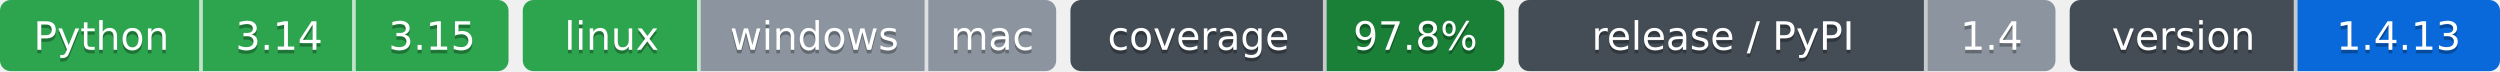
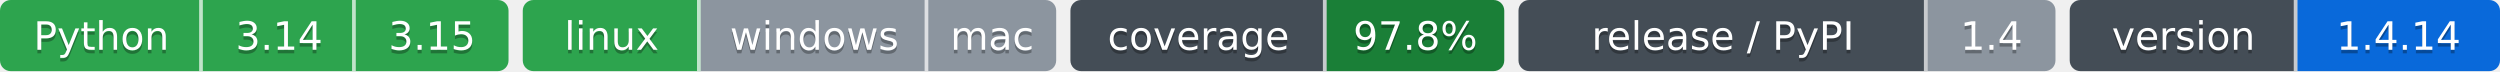
- <svg xmlns="http://www.w3.org/2000/svg" width="703" height="20" role="img" aria-label="Python: CI пройден; 3.14: CI пройден; 3.15: CI пройден; linux: CI пройден; windows: проверка не проводилась; mac: проверка не проводилась; 97.8%: покрытие 97.8%; 1.4: выпуск v1.4.0, на PyPI не публикуется; 1.4.13: версия 1.4.13">
-   <clipPath id="z158192350">
+ <svg xmlns="http://www.w3.org/2000/svg" width="703" height="20" role="img" aria-label="Python: CI пройден; 3.14: CI пройден; 3.15: CI пройден; linux: CI пройден; windows: проверка не проводилась; mac: проверка не проводилась; 97.8%: покрытие 97.8%; 1.4: выпуск v1.4.0, на PyPI не публикуется; 1.4.14: версия 1.4.14">
+   <clipPath id="zc16021eb0">
    <rect width="143" height="20" rx="3" x="0" />
  </clipPath>
-   <clipPath id="z158192351">
+   <clipPath id="zc16021eb1">
    <rect width="150" height="20" rx="3" x="147" />
  </clipPath>
-   <clipPath id="z158192352">
+   <clipPath id="zc16021eb2">
    <rect width="122" height="20" rx="3" x="301" />
  </clipPath>
-   <clipPath id="z158192353">
+   <clipPath id="zc16021eb3">
    <rect width="151" height="20" rx="3" x="427" />
  </clipPath>
-   <clipPath id="z158192354">
+   <clipPath id="zc16021eb4">
    <rect width="121" height="20" rx="3" x="582" />
  </clipPath>
  <g>
-     <rect x="0" width="57" height="20" fill="#2da44e" clip-path="url(#z158192350)" />
-     <rect x="57" width="43" height="20" fill="#2da44e" clip-path="url(#z158192350)" />
-     <rect x="100" width="43" height="20" fill="#2da44e" clip-path="url(#z158192350)" />
-     <rect x="147" width="50" height="20" fill="#2da44e" clip-path="url(#z158192351)" />
-     <rect x="197" width="64" height="20" fill="#8c959f" clip-path="url(#z158192351)" />
-     <rect x="261" width="36" height="20" fill="#8c959f" clip-path="url(#z158192351)" />
-     <rect x="301" width="72" height="20" fill="#444d56" clip-path="url(#z158192352)" />
-     <rect x="373" width="50" height="20" fill="#1a7f37" clip-path="url(#z158192352)" />
-     <rect x="427" width="115" height="20" fill="#444d56" clip-path="url(#z158192353)" />
-     <rect x="542" width="36" height="20" fill="#8c959f" clip-path="url(#z158192353)" />
-     <rect x="582" width="64" height="20" fill="#444d56" clip-path="url(#z158192354)" />
-     <rect x="646" width="57" height="20" fill="#0969da" clip-path="url(#z158192354)" />
+     <rect x="0" width="57" height="20" fill="#2da44e" clip-path="url(#zc16021eb0)" />
+     <rect x="57" width="43" height="20" fill="#2da44e" clip-path="url(#zc16021eb0)" />
+     <rect x="100" width="43" height="20" fill="#2da44e" clip-path="url(#zc16021eb0)" />
+     <rect x="147" width="50" height="20" fill="#2da44e" clip-path="url(#zc16021eb1)" />
+     <rect x="197" width="64" height="20" fill="#8c959f" clip-path="url(#zc16021eb1)" />
+     <rect x="261" width="36" height="20" fill="#8c959f" clip-path="url(#zc16021eb1)" />
+     <rect x="301" width="72" height="20" fill="#444d56" clip-path="url(#zc16021eb2)" />
+     <rect x="373" width="50" height="20" fill="#1a7f37" clip-path="url(#zc16021eb2)" />
+     <rect x="427" width="115" height="20" fill="#444d56" clip-path="url(#zc16021eb3)" />
+     <rect x="542" width="36" height="20" fill="#8c959f" clip-path="url(#zc16021eb3)" />
+     <rect x="582" width="64" height="20" fill="#444d56" clip-path="url(#zc16021eb4)" />
+     <rect x="646" width="57" height="20" fill="#0969da" clip-path="url(#zc16021eb4)" />
    <rect x="56" width="1" height="20" fill="#fff" fill-opacity=".7" />
    <rect x="99" width="1" height="20" fill="#fff" fill-opacity=".7" />
    <rect x="196" width="1" height="20" fill="#fff" fill-opacity=".7" />
    <rect x="260" width="1" height="20" fill="#fff" fill-opacity=".7" />
    <rect x="372" width="1" height="20" fill="#fff" fill-opacity=".7" />
    <rect x="541" width="1" height="20" fill="#fff" fill-opacity=".7" />
    <rect x="645" width="1" height="20" fill="#fff" fill-opacity=".7" />
  </g>
  <g fill="#fff" text-anchor="middle" font-family="Verdana,Geneva,DejaVu Sans,sans-serif" font-size="11">
    <text x="28.5" y="15" fill="#010101" fill-opacity=".3">Python</text>
    <text x="28.5" y="14">Python</text>
    <text x="78.5" y="15" fill="#010101" fill-opacity=".3">3.14</text>
    <text x="78.5" y="14">3.14</text>
    <text x="121.5" y="15" fill="#010101" fill-opacity=".3">3.15</text>
    <text x="121.5" y="14">3.15</text>
    <text x="172.0" y="15" fill="#010101" fill-opacity=".3">linux</text>
    <text x="172.0" y="14">linux</text>
    <text x="229.0" y="15" fill="#010101" fill-opacity=".3">windows</text>
    <text x="229.0" y="14">windows</text>
    <text x="279.0" y="15" fill="#010101" fill-opacity=".3">mac</text>
    <text x="279.0" y="14">mac</text>
    <text x="337.0" y="15" fill="#010101" fill-opacity=".3">coverage</text>
    <text x="337.0" y="14">coverage</text>
    <text x="398.0" y="15" fill="#010101" fill-opacity=".3">97.8%</text>
    <text x="398.0" y="14">97.8%</text>
    <text x="484.5" y="15" fill="#010101" fill-opacity=".3">release / PyPI</text>
    <text x="484.5" y="14">release / PyPI</text>
    <text x="560.0" y="15" fill="#010101" fill-opacity=".3">1.4</text>
    <text x="560.0" y="14">1.4</text>
    <text x="614.0" y="15" fill="#010101" fill-opacity=".3">version</text>
    <text x="614.0" y="14">version</text>
-     <text x="674.5" y="15" fill="#010101" fill-opacity=".3">1.4.13</text>
-     <text x="674.5" y="14">1.4.13</text>
+     <text x="674.5" y="15" fill="#010101" fill-opacity=".3">1.4.14</text>
+     <text x="674.5" y="14">1.4.14</text>
  </g>
</svg>
